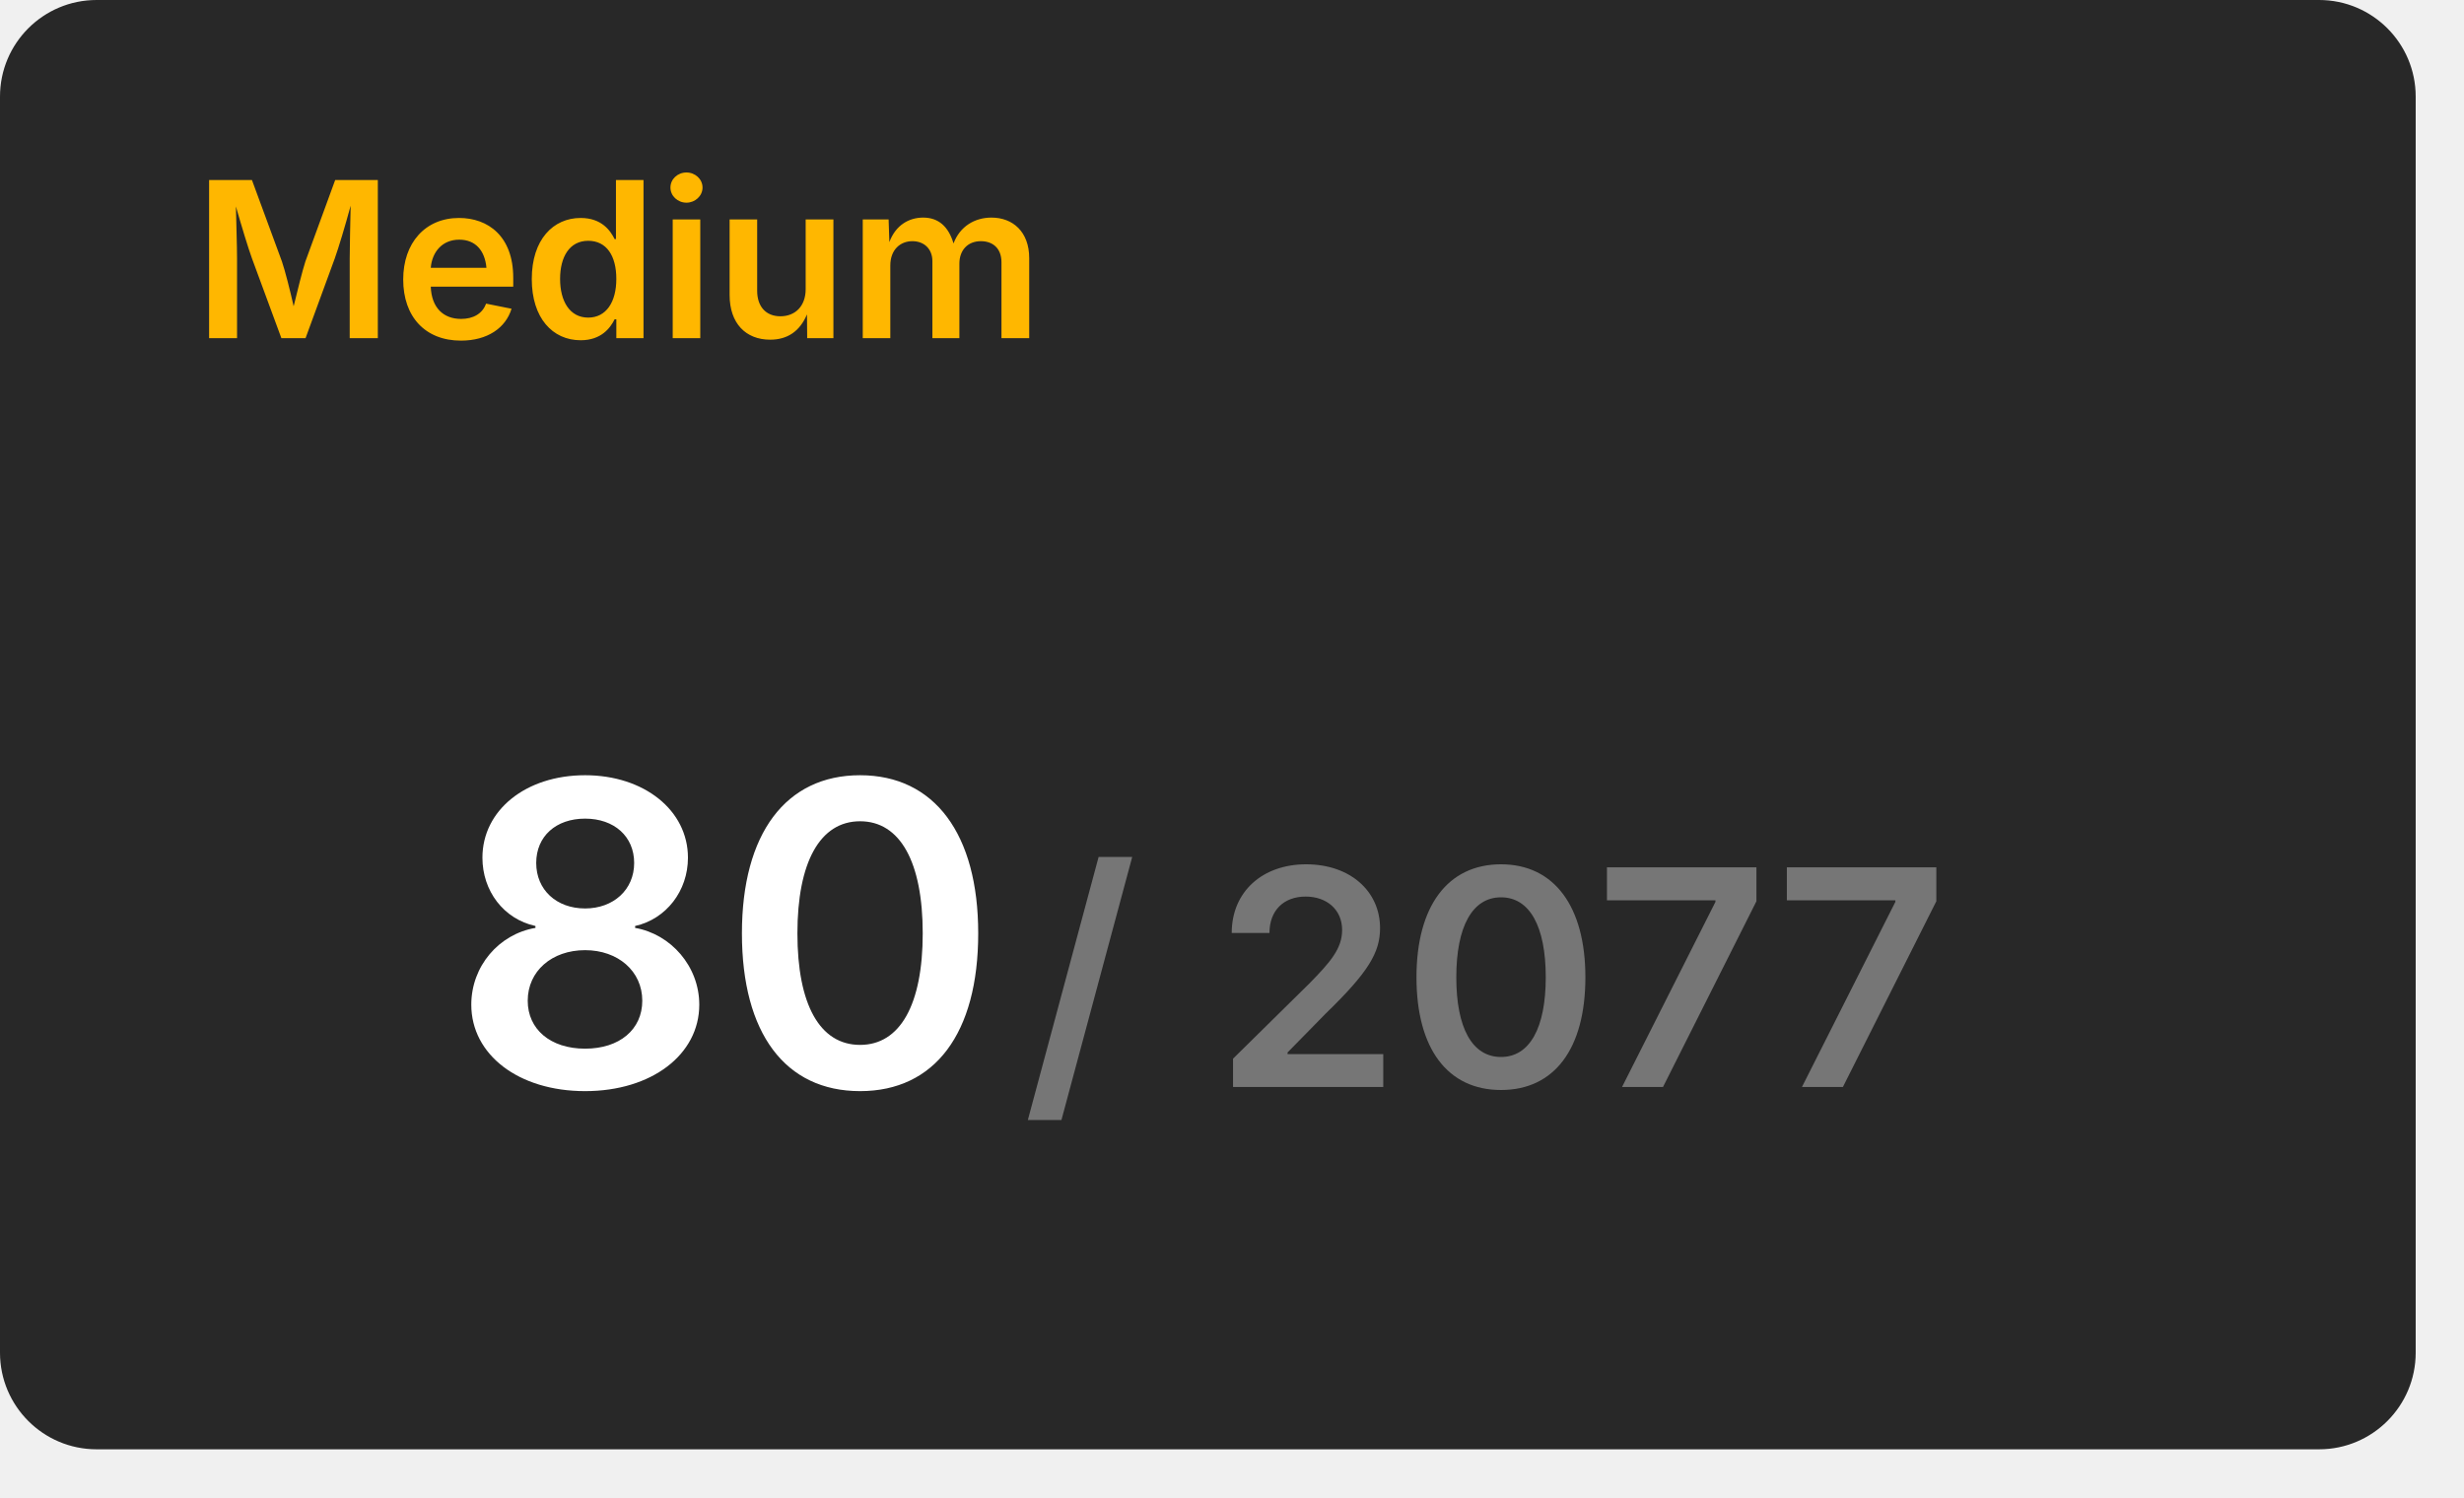
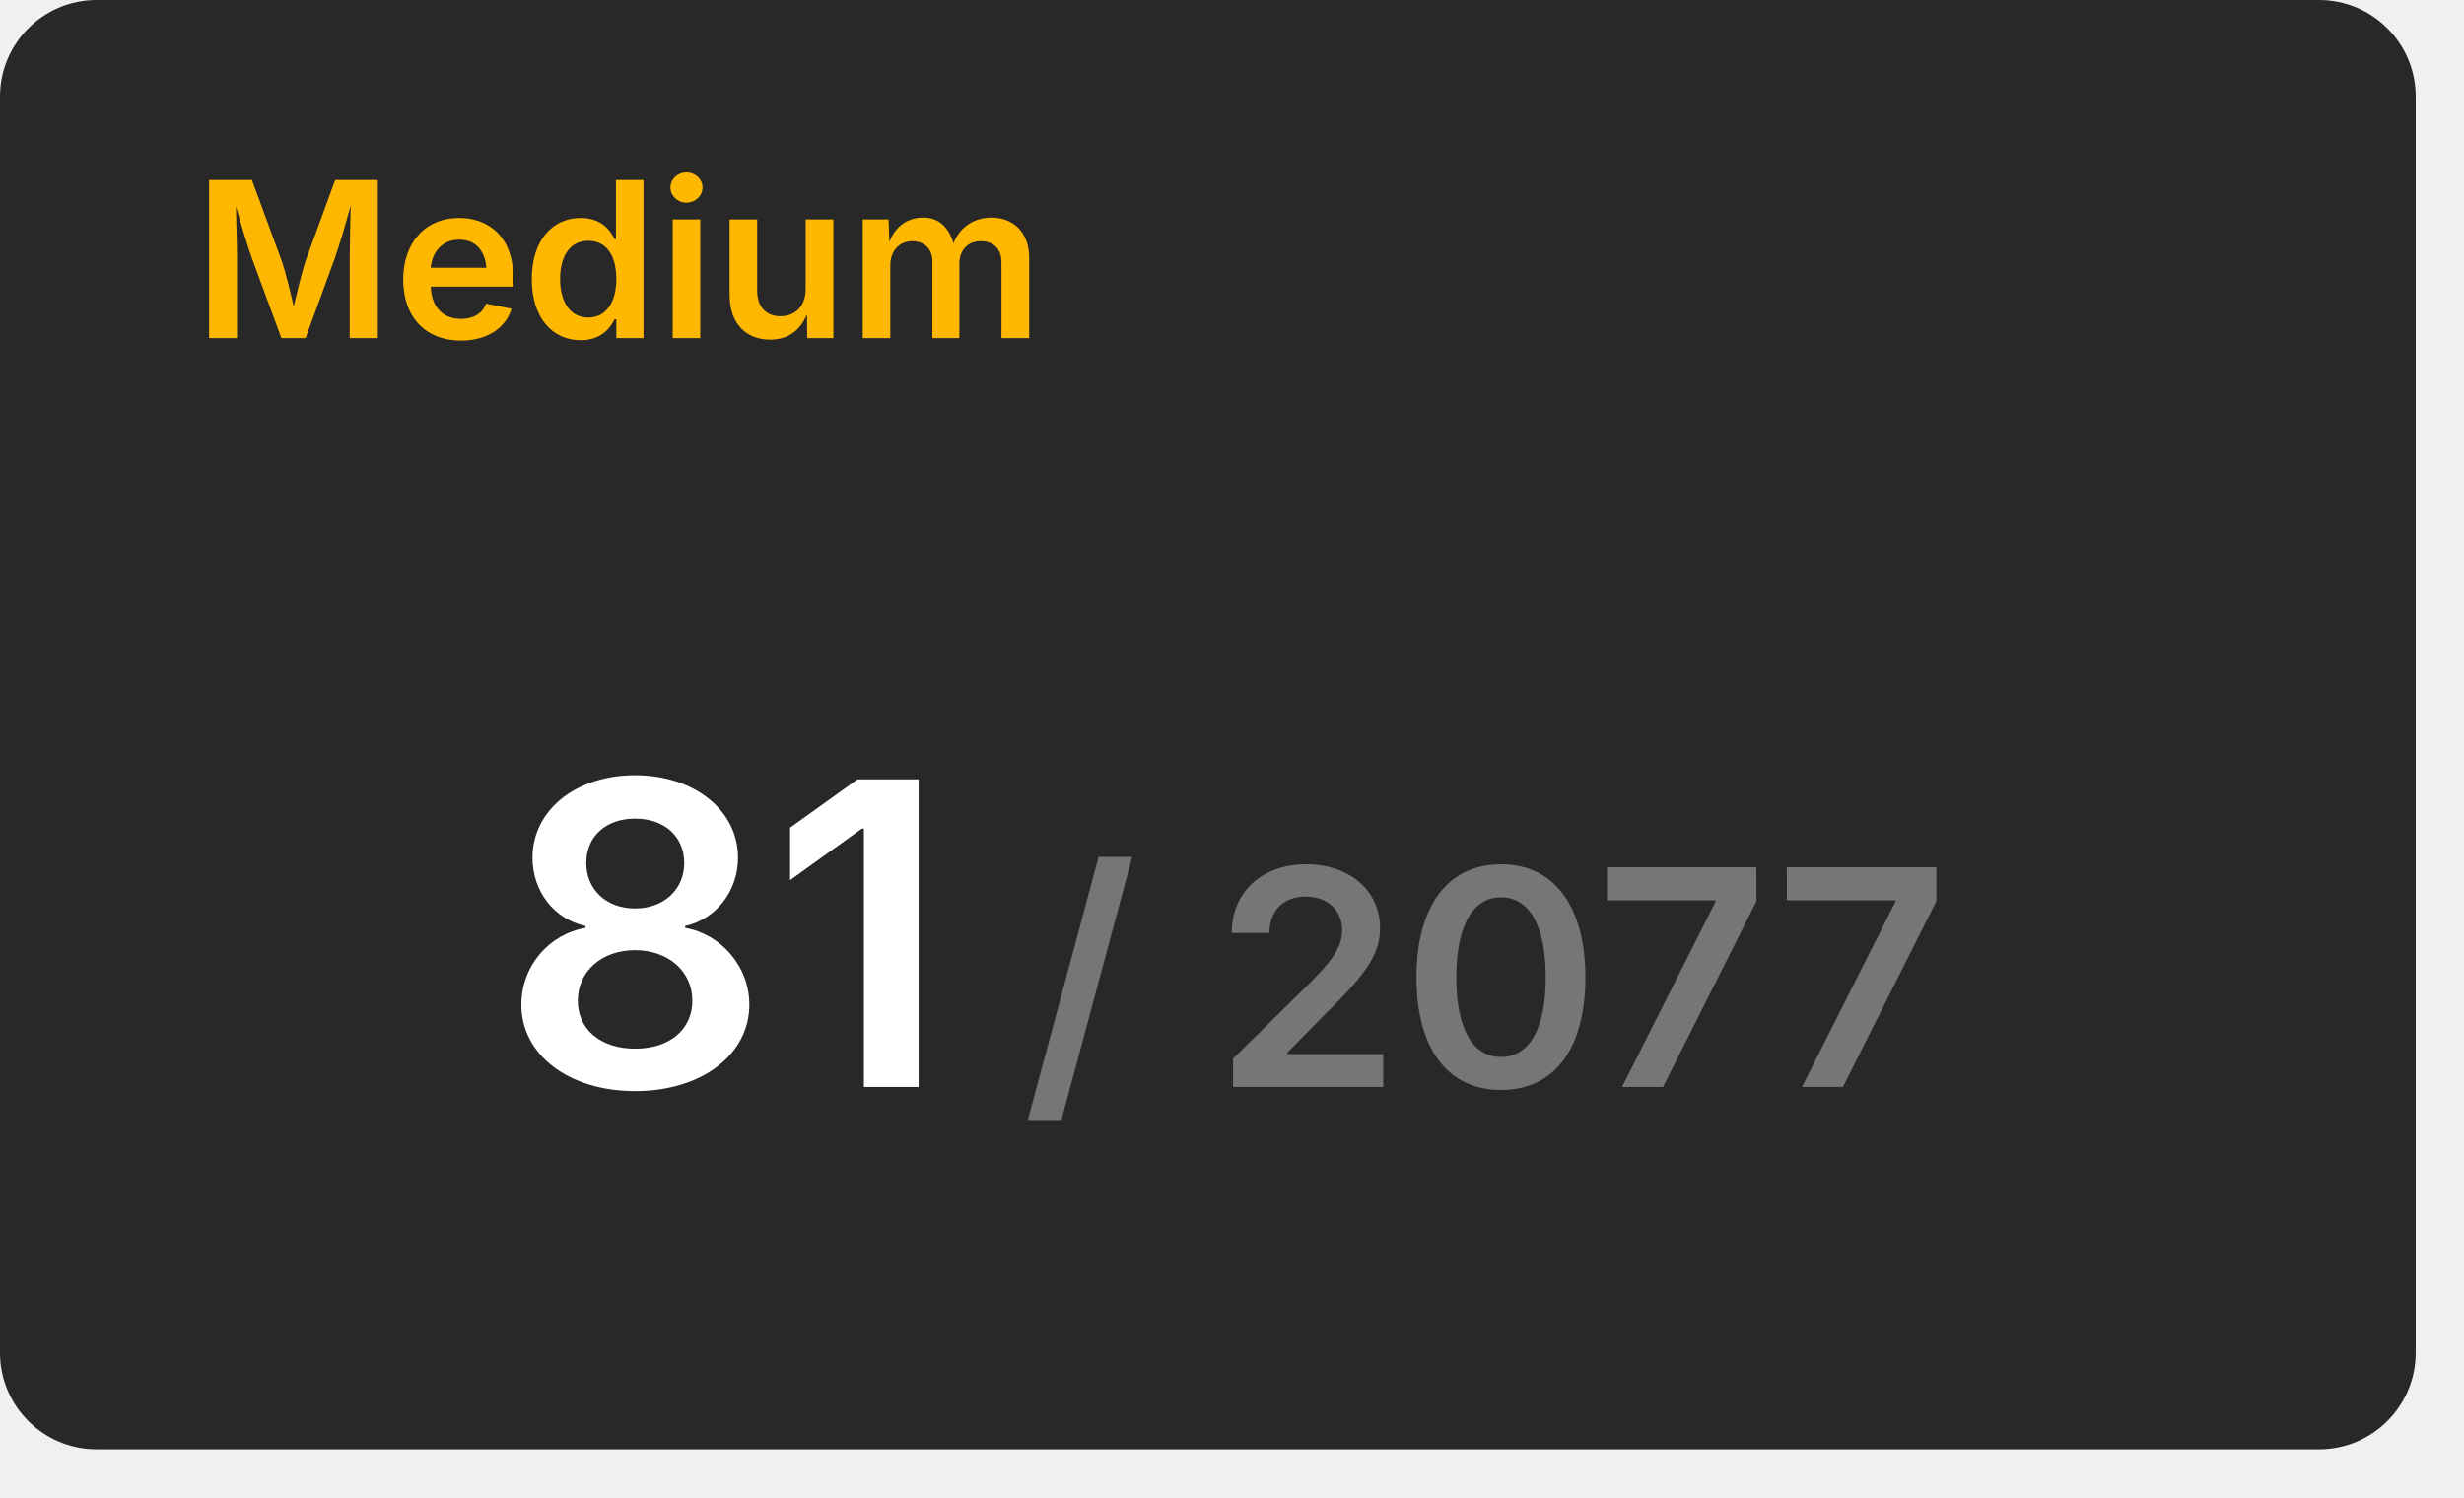
<svg xmlns="http://www.w3.org/2000/svg" width="204" height="124" viewBox="0 0 204 124">
  <rect x="0" y="0" width="200" height="120" rx="8" fill="#282828" />
  <text x="16" y="28" font-size="18" font-weight="600" font-family="Inter, Arial, Helvetica, sans-serif" fill="#ffb700">Medium</text>
  <g transform="translate(60, 90)" text-anchor="middle">
-     <text font-size="35" font-weight="600" font-family="Inter, Arial, Helvetica, sans-serif" fill="#ffffff" dominant-baseline="end">80</text>
+     <text font-size="35" font-weight="600" font-family="Inter, Arial, Helvetica, sans-serif" fill="#ffffff" dominant-baseline="end">81</text>
    <text font-size="25" font-weight="600" font-family="Inter, Arial, Helvetica, sans-serif" fill="#767676" dominant-baseline="end" dx="63">/ 2077</text>
  </g>
</svg>
